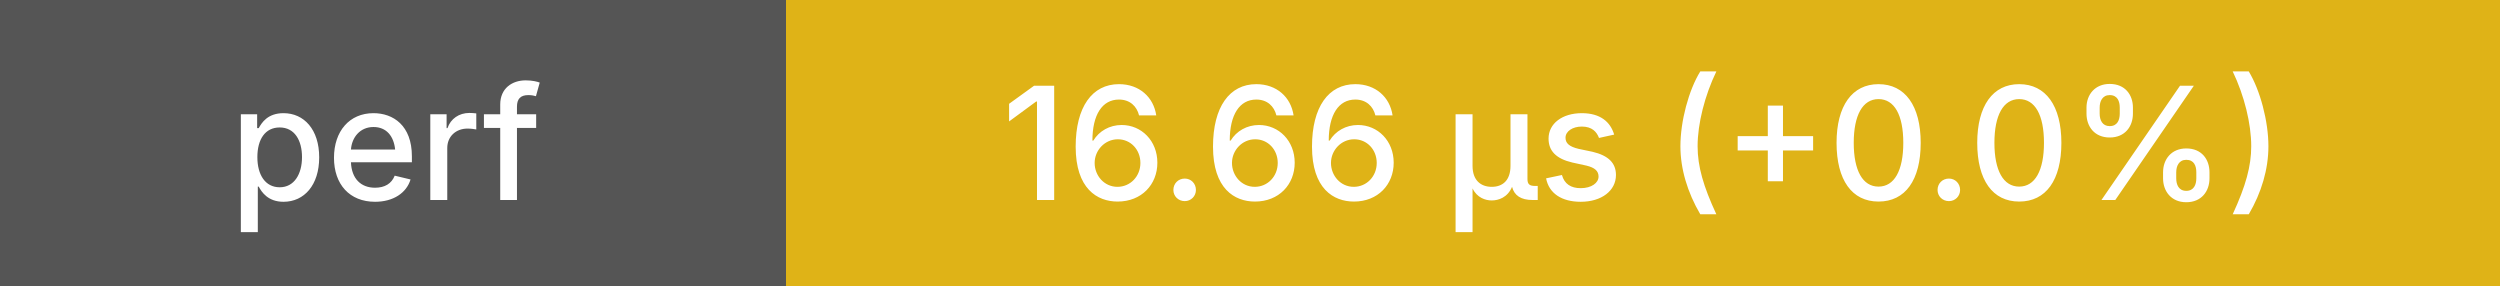
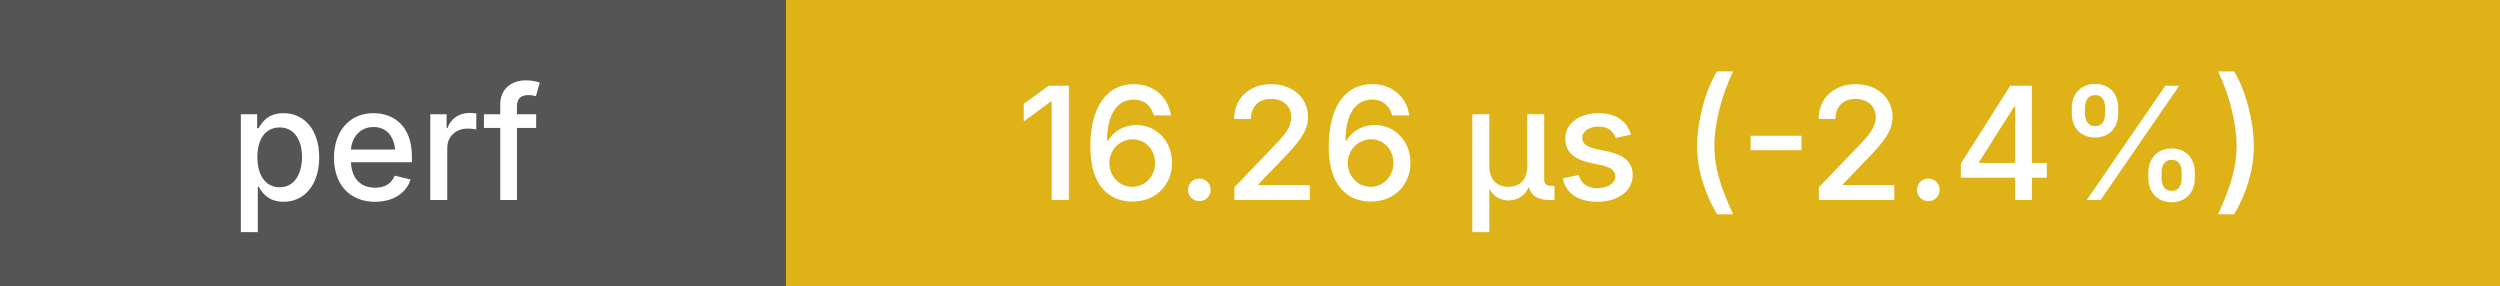
<svg xmlns="http://www.w3.org/2000/svg" height="20" width="175">
  <g shape-rendering="crispEdges">
    <rect width="55" height="20" fill="#555" />
    <rect x="55" width="120" height="20" fill="#dfb317" />
  </g>
  <g fill="#fff" font-family="system-ui, -apple-system, sans-serif" font-size="11">
    <text x="27" y="14" text-anchor="middle" font-weight="500">perf</text>
-     <text x="115" y="14" text-anchor="middle" font-weight="500">16.66 μs (+0.0%)</text>
+     <text x="115" y="14" text-anchor="middle" font-weight="500">16.26 μs (-2.4%)</text>
  </g>
</svg>
